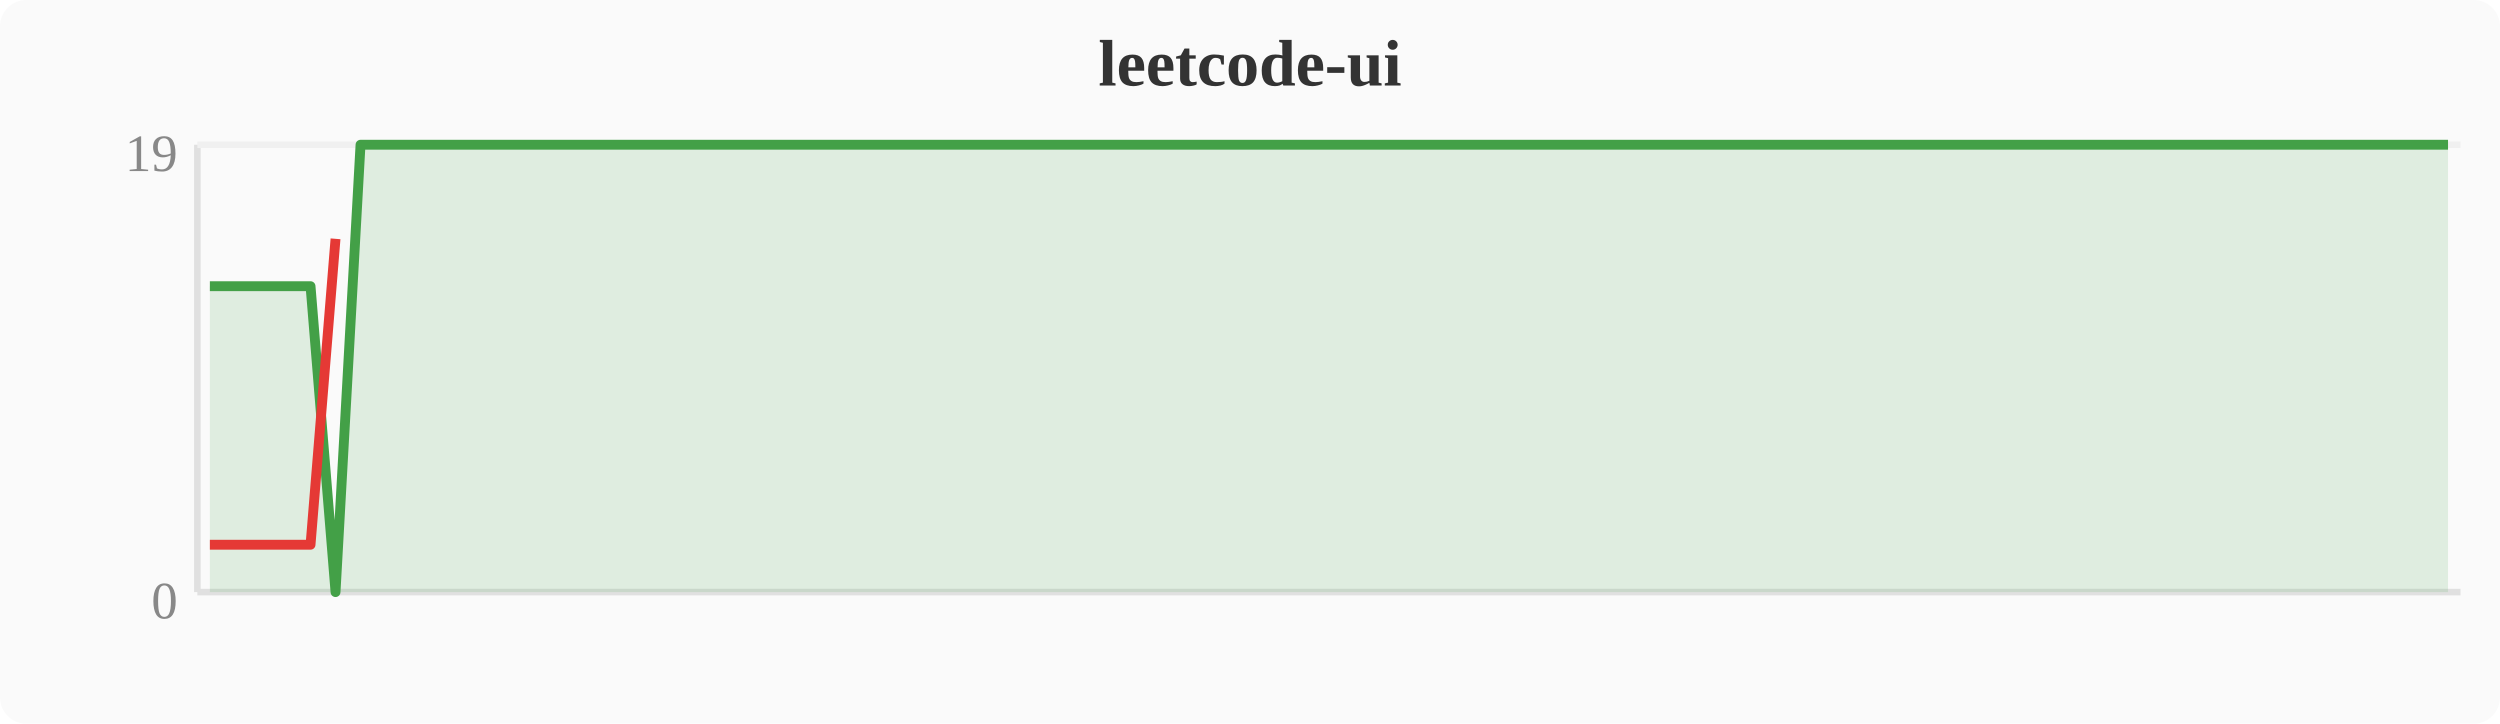
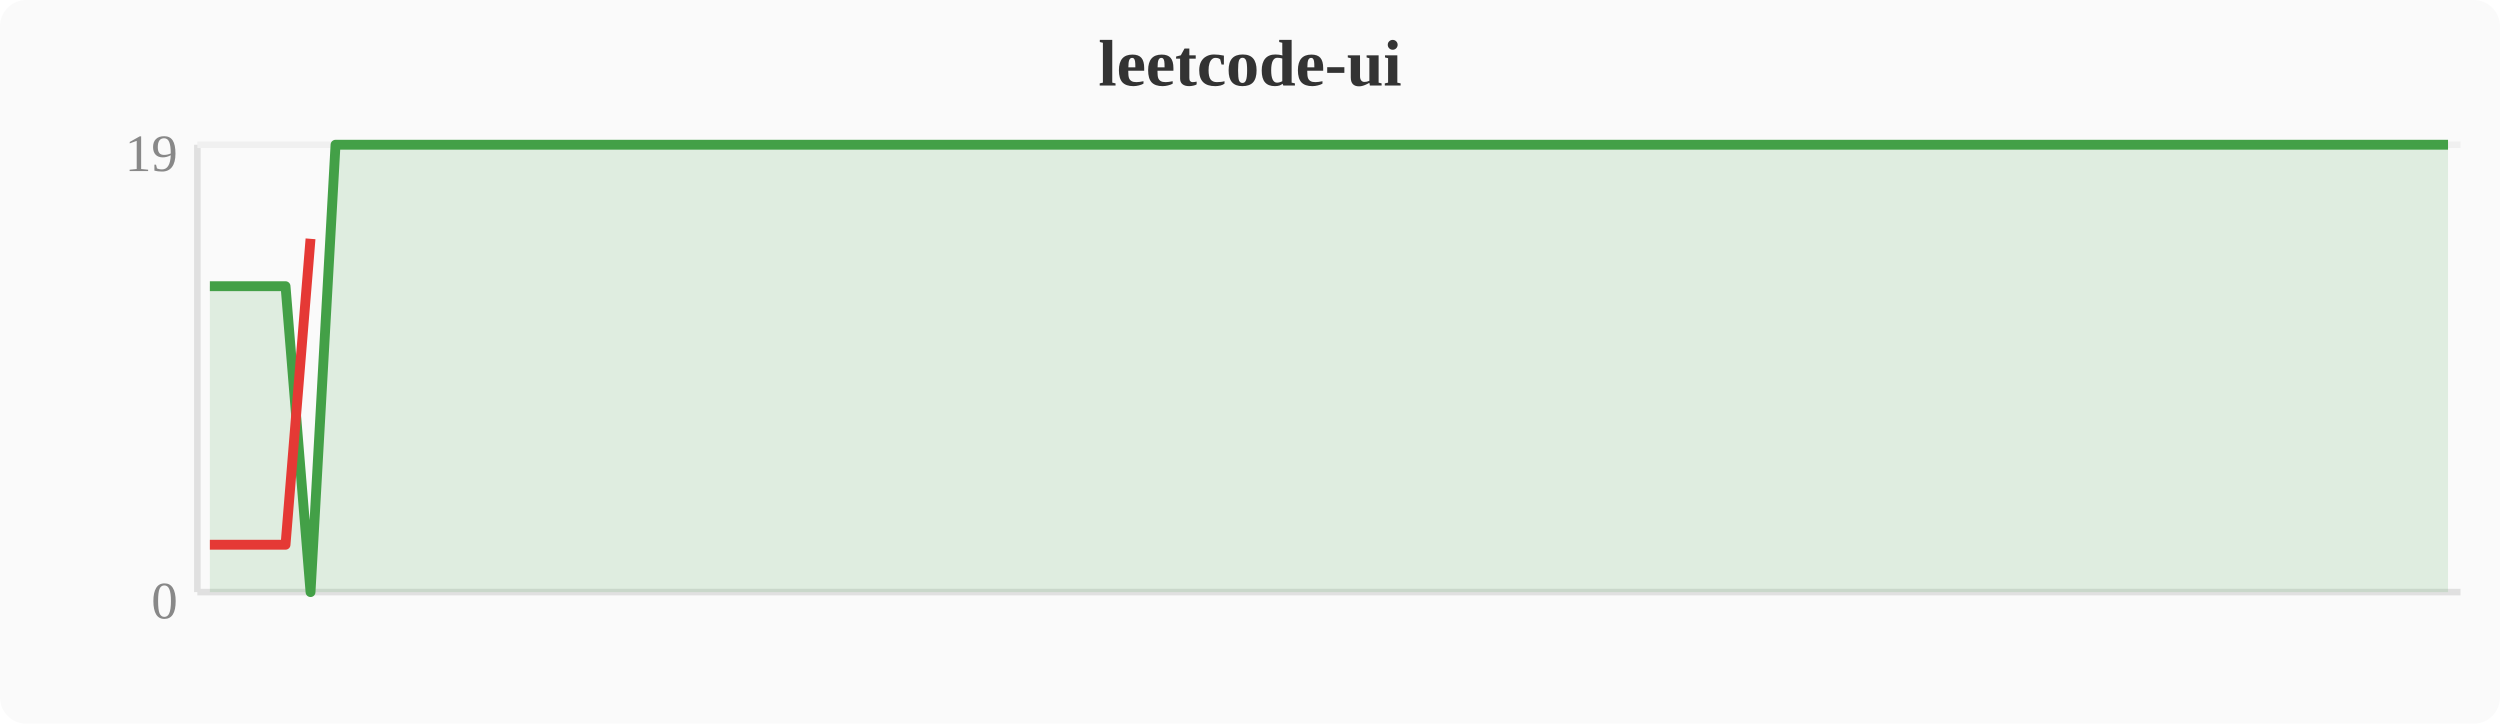
<svg xmlns="http://www.w3.org/2000/svg" width="380" height="110" viewBox="0 0 380 110">
  <rect width="380" height="110" fill="#fafafa" rx="4" />
  <text x="190" y="13" text-anchor="middle" font-size="10" font-weight="bold" fill="#333">leetcode-ui</text>
  <line x1="30" y1="22" x2="30" y2="90" stroke="#e0e0e0" stroke-width="1" />
  <line x1="30" y1="90" x2="374" y2="90" stroke="#e0e0e0" stroke-width="1" />
  <line x1="30" y1="22" x2="374" y2="22" stroke="#f0f0f0" stroke-width="1" />
  <text x="27" y="94" text-anchor="end" font-size="8" fill="#888">0</text>
  <text x="27" y="26" text-anchor="end" font-size="8" fill="#888">19</text>
-   <polygon points="31.9,43.5 35.7,43.5 39.6,43.5 43.4,43.5 47.2,43.5 51.0,90.0 54.8,22.0 58.7,22.0 62.5,22.0 66.3,22.0 70.1,22.0 74.0,22.0 77.8,22.0 81.6,22.0 85.4,22.0 89.2,22.0 93.1,22.0 96.9,22.0 100.7,22.0 104.5,22.0 108.4,22.0 112.2,22.0 116.0,22.0 119.8,22.0 123.6,22.0 127.5,22.0 131.3,22.0 135.1,22.0 138.9,22.0 142.8,22.0 146.6,22.0 150.4,22.0 154.2,22.0 158.0,22.0 161.9,22.0 165.7,22.0 169.5,22.0 173.3,22.0 177.2,22.0 181.0,22.0 184.8,22.0 188.6,22.0 192.4,22.0 196.3,22.0 200.1,22.0 203.9,22.0 207.7,22.0 211.6,22.0 215.4,22.0 219.2,22.0 223.0,22.0 226.8,22.0 230.7,22.0 234.5,22.0 238.3,22.0 242.1,22.0 246.0,22.0 249.8,22.0 253.6,22.0 257.4,22.0 261.2,22.0 265.1,22.0 268.9,22.0 272.7,22.0 276.5,22.0 280.4,22.0 284.2,22.0 288.0,22.0 291.8,22.0 295.6,22.0 299.5,22.0 303.3,22.0 307.1,22.0 310.9,22.0 314.8,22.0 318.6,22.0 322.4,22.0 326.2,22.0 330.0,22.0 333.9,22.0 337.7,22.0 341.5,22.0 345.3,22.0 349.2,22.0 353.0,22.0 356.8,22.0 360.6,22.0 364.4,22.0 368.3,22.0 372.1,22.0 372.1,90 31.9,90" fill="#43a047" opacity="0.15" />
-   <polyline points="31.9,43.5 35.7,43.5 39.6,43.5 43.4,43.5 47.2,43.5 51.0,90.0 54.8,22.0 58.7,22.0 62.5,22.0 66.3,22.0 70.1,22.0 74.0,22.0 77.8,22.0 81.6,22.0 85.4,22.0 89.2,22.0 93.1,22.0 96.9,22.0 100.7,22.0 104.5,22.0 108.4,22.0 112.2,22.0 116.0,22.0 119.8,22.0 123.6,22.0 127.5,22.0 131.3,22.0 135.1,22.0 138.9,22.0 142.8,22.0 146.6,22.0 150.4,22.0 154.2,22.0 158.0,22.0 161.9,22.0 165.7,22.0 169.5,22.0 173.3,22.0 177.2,22.0 181.0,22.0 184.8,22.0 188.6,22.0 192.4,22.0 196.3,22.0 200.1,22.0 203.9,22.0 207.7,22.0 211.6,22.0 215.4,22.0 219.2,22.0 223.0,22.0 226.8,22.0 230.7,22.0 234.5,22.0 238.3,22.0 242.1,22.0 246.0,22.0 249.8,22.0 253.6,22.0 257.4,22.0 261.2,22.0 265.1,22.0 268.9,22.0 272.7,22.0 276.5,22.0 280.4,22.0 284.2,22.0 288.0,22.0 291.8,22.0 295.6,22.0 299.5,22.0 303.3,22.0 307.1,22.0 310.9,22.0 314.8,22.0 318.6,22.0 322.4,22.0 326.2,22.0 330.0,22.0 333.9,22.0 337.7,22.0 341.5,22.0 345.3,22.0 349.2,22.0 353.0,22.0 356.8,22.0 360.6,22.0 364.4,22.0 368.3,22.0 372.1,22.0" fill="none" stroke="#43a047" stroke-width="1.5" stroke-linejoin="round" />
-   <polyline points="31.9,82.8 35.7,82.8 39.6,82.8 43.4,82.8 47.2,82.8 51.0,36.3" fill="none" stroke="#e53935" stroke-width="1.5" stroke-linejoin="round" />
+   <polygon points="31.9,43.5 35.7,43.5 39.6,43.5 43.4,43.5 47.2,90.0 51.0,22.0 54.8,22.0 58.7,22.0 62.5,22.0 66.3,22.0 70.1,22.0 74.0,22.0 77.8,22.0 81.6,22.0 85.4,22.0 89.2,22.0 93.1,22.0 96.9,22.0 100.7,22.0 104.5,22.0 108.4,22.0 112.2,22.0 116.0,22.0 119.8,22.0 123.6,22.0 127.5,22.0 131.3,22.0 135.1,22.0 138.9,22.0 142.8,22.0 146.6,22.0 150.4,22.0 154.2,22.0 158.0,22.0 161.9,22.0 165.7,22.0 169.5,22.0 173.3,22.0 177.2,22.0 181.0,22.0 184.8,22.0 188.6,22.0 192.4,22.0 196.3,22.0 200.1,22.0 203.9,22.0 207.7,22.0 211.6,22.0 215.4,22.0 219.2,22.0 223.0,22.0 226.8,22.0 230.7,22.0 234.5,22.0 238.3,22.0 242.1,22.0 246.0,22.0 249.8,22.0 253.6,22.0 257.4,22.0 261.2,22.0 265.1,22.0 268.9,22.0 272.7,22.0 276.5,22.0 280.4,22.0 284.2,22.0 288.0,22.0 291.8,22.0 295.6,22.0 299.5,22.0 303.3,22.0 307.1,22.0 310.9,22.0 314.8,22.0 318.6,22.0 322.4,22.0 326.2,22.0 330.0,22.0 333.9,22.0 337.7,22.0 341.5,22.0 345.3,22.0 349.2,22.0 353.0,22.0 356.8,22.0 360.6,22.0 364.4,22.0 368.3,22.0 372.1,22.0 372.1,90 31.9,90" fill="#43a047" opacity="0.15" />
+   <polyline points="31.9,43.5 35.7,43.5 39.6,43.5 43.4,43.5 47.2,90.0 51.0,22.0 54.8,22.0 58.7,22.0 62.5,22.0 66.3,22.0 70.1,22.0 74.0,22.0 77.8,22.0 81.6,22.0 85.4,22.0 89.2,22.0 93.1,22.0 96.9,22.0 100.7,22.0 104.5,22.0 108.4,22.0 112.2,22.0 116.0,22.0 119.8,22.0 123.6,22.0 127.5,22.0 131.3,22.0 135.1,22.0 138.9,22.0 142.8,22.0 146.6,22.0 150.4,22.0 154.2,22.0 158.0,22.0 161.9,22.0 165.7,22.0 169.5,22.0 173.3,22.0 177.2,22.0 181.0,22.0 184.8,22.0 188.6,22.0 192.4,22.0 196.3,22.0 200.1,22.0 203.9,22.0 207.7,22.0 211.6,22.0 215.4,22.0 219.2,22.0 223.0,22.0 226.8,22.0 230.7,22.0 234.5,22.0 238.3,22.0 242.1,22.0 246.0,22.0 249.8,22.0 253.6,22.0 257.4,22.0 261.2,22.0 265.1,22.0 268.9,22.0 272.7,22.0 276.5,22.0 280.4,22.0 284.2,22.0 288.0,22.0 291.8,22.0 295.6,22.0 299.5,22.0 303.3,22.0 307.1,22.0 310.9,22.0 314.8,22.0 318.6,22.0 322.4,22.0 326.2,22.0 330.0,22.0 333.9,22.0 337.7,22.0 341.5,22.0 345.3,22.0 349.2,22.0 353.0,22.0 356.8,22.0 360.6,22.0 364.4,22.0 368.3,22.0 372.1,22.0" fill="none" stroke="#43a047" stroke-width="1.5" stroke-linejoin="round" />
+   <polyline points="31.9,82.8 35.7,82.8 39.6,82.8 43.4,82.8 47.2,36.3" fill="none" stroke="#e53935" stroke-width="1.5" stroke-linejoin="round" />
</svg>
